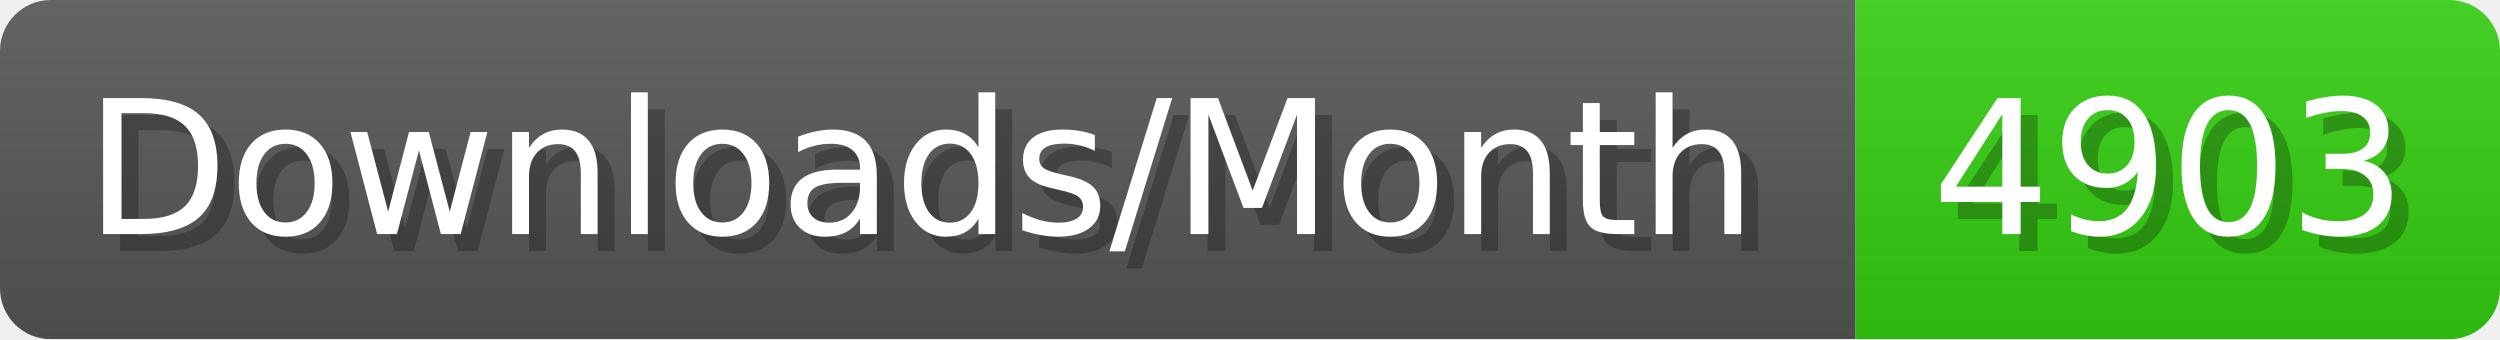
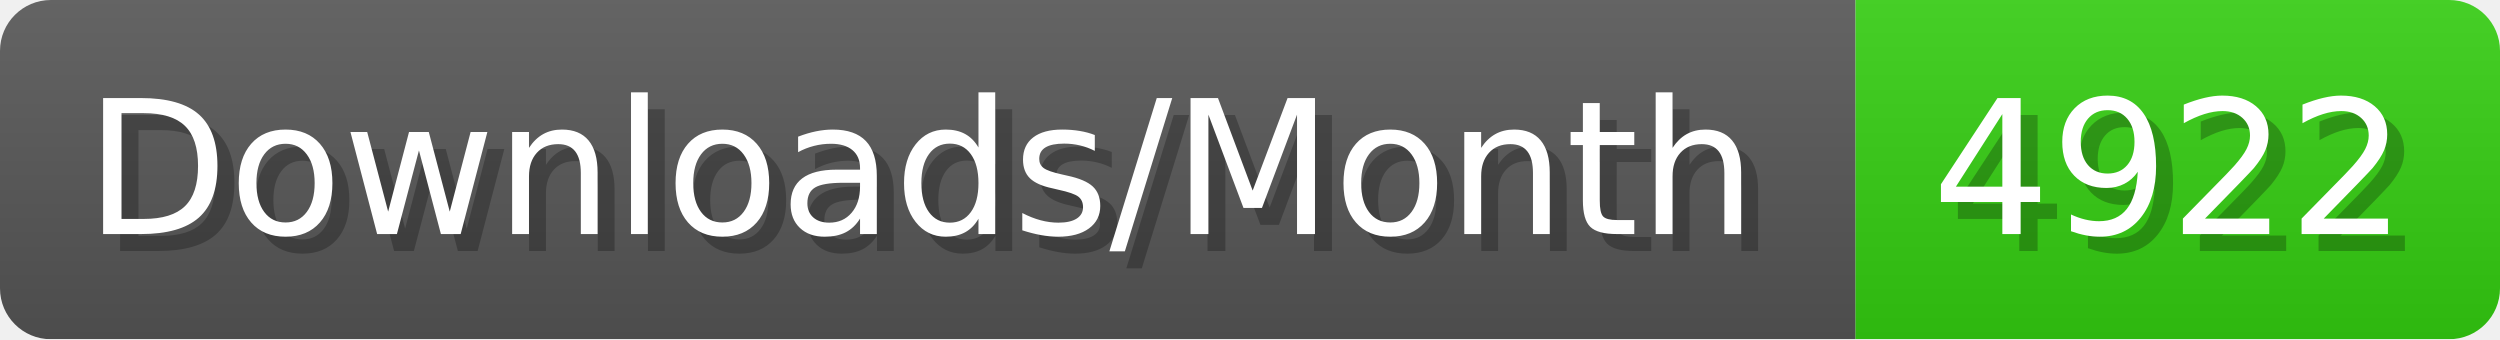
- <svg xmlns="http://www.w3.org/2000/svg" width="147.4" height="20" viewBox="0 0 1474 200" role="img" aria-label="Downloads/Month: 4903">
+ <svg xmlns="http://www.w3.org/2000/svg" width="147.4" height="20" viewBox="0 0 1474 200" role="img" aria-label="Downloads/Month: 4922">
  <linearGradient id="YlXUI" x2="0" y2="100%">
    <stop offset="0" stop-opacity=".1" stop-color="#EEE" />
    <stop offset="1" stop-opacity=".1" />
  </linearGradient>
  <mask id="JHhop">
    <rect width="1474" height="200" rx="30" fill="#FFF" />
  </mask>
  <g mask="url(#JHhop)">
    <rect width="1094" height="200" fill="#555" />
    <rect width="380" height="200" fill="#3C1" x="1094" />
    <rect width="1474" height="200" fill="url(#YlXUI)" />
  </g>
  <g aria-hidden="true" fill="#fff" text-anchor="start" font-family="Verdana,DejaVu Sans,sans-serif" font-size="110">
    <text x="60" y="148" textLength="994" fill="#000" opacity="0.25">Downloads/Month</text>
    <text x="50" y="138" textLength="994">Downloads/Month</text>
-     <text x="1149" y="148" textLength="280" fill="#000" opacity="0.25">4903</text>
-     <text x="1139" y="138" textLength="280">4903</text>
+     <text x="1149" y="148" textLength="280" fill="#000" opacity="0.25">4922</text>
+     <text x="1139" y="138" textLength="280">4922</text>
  </g>
</svg>
